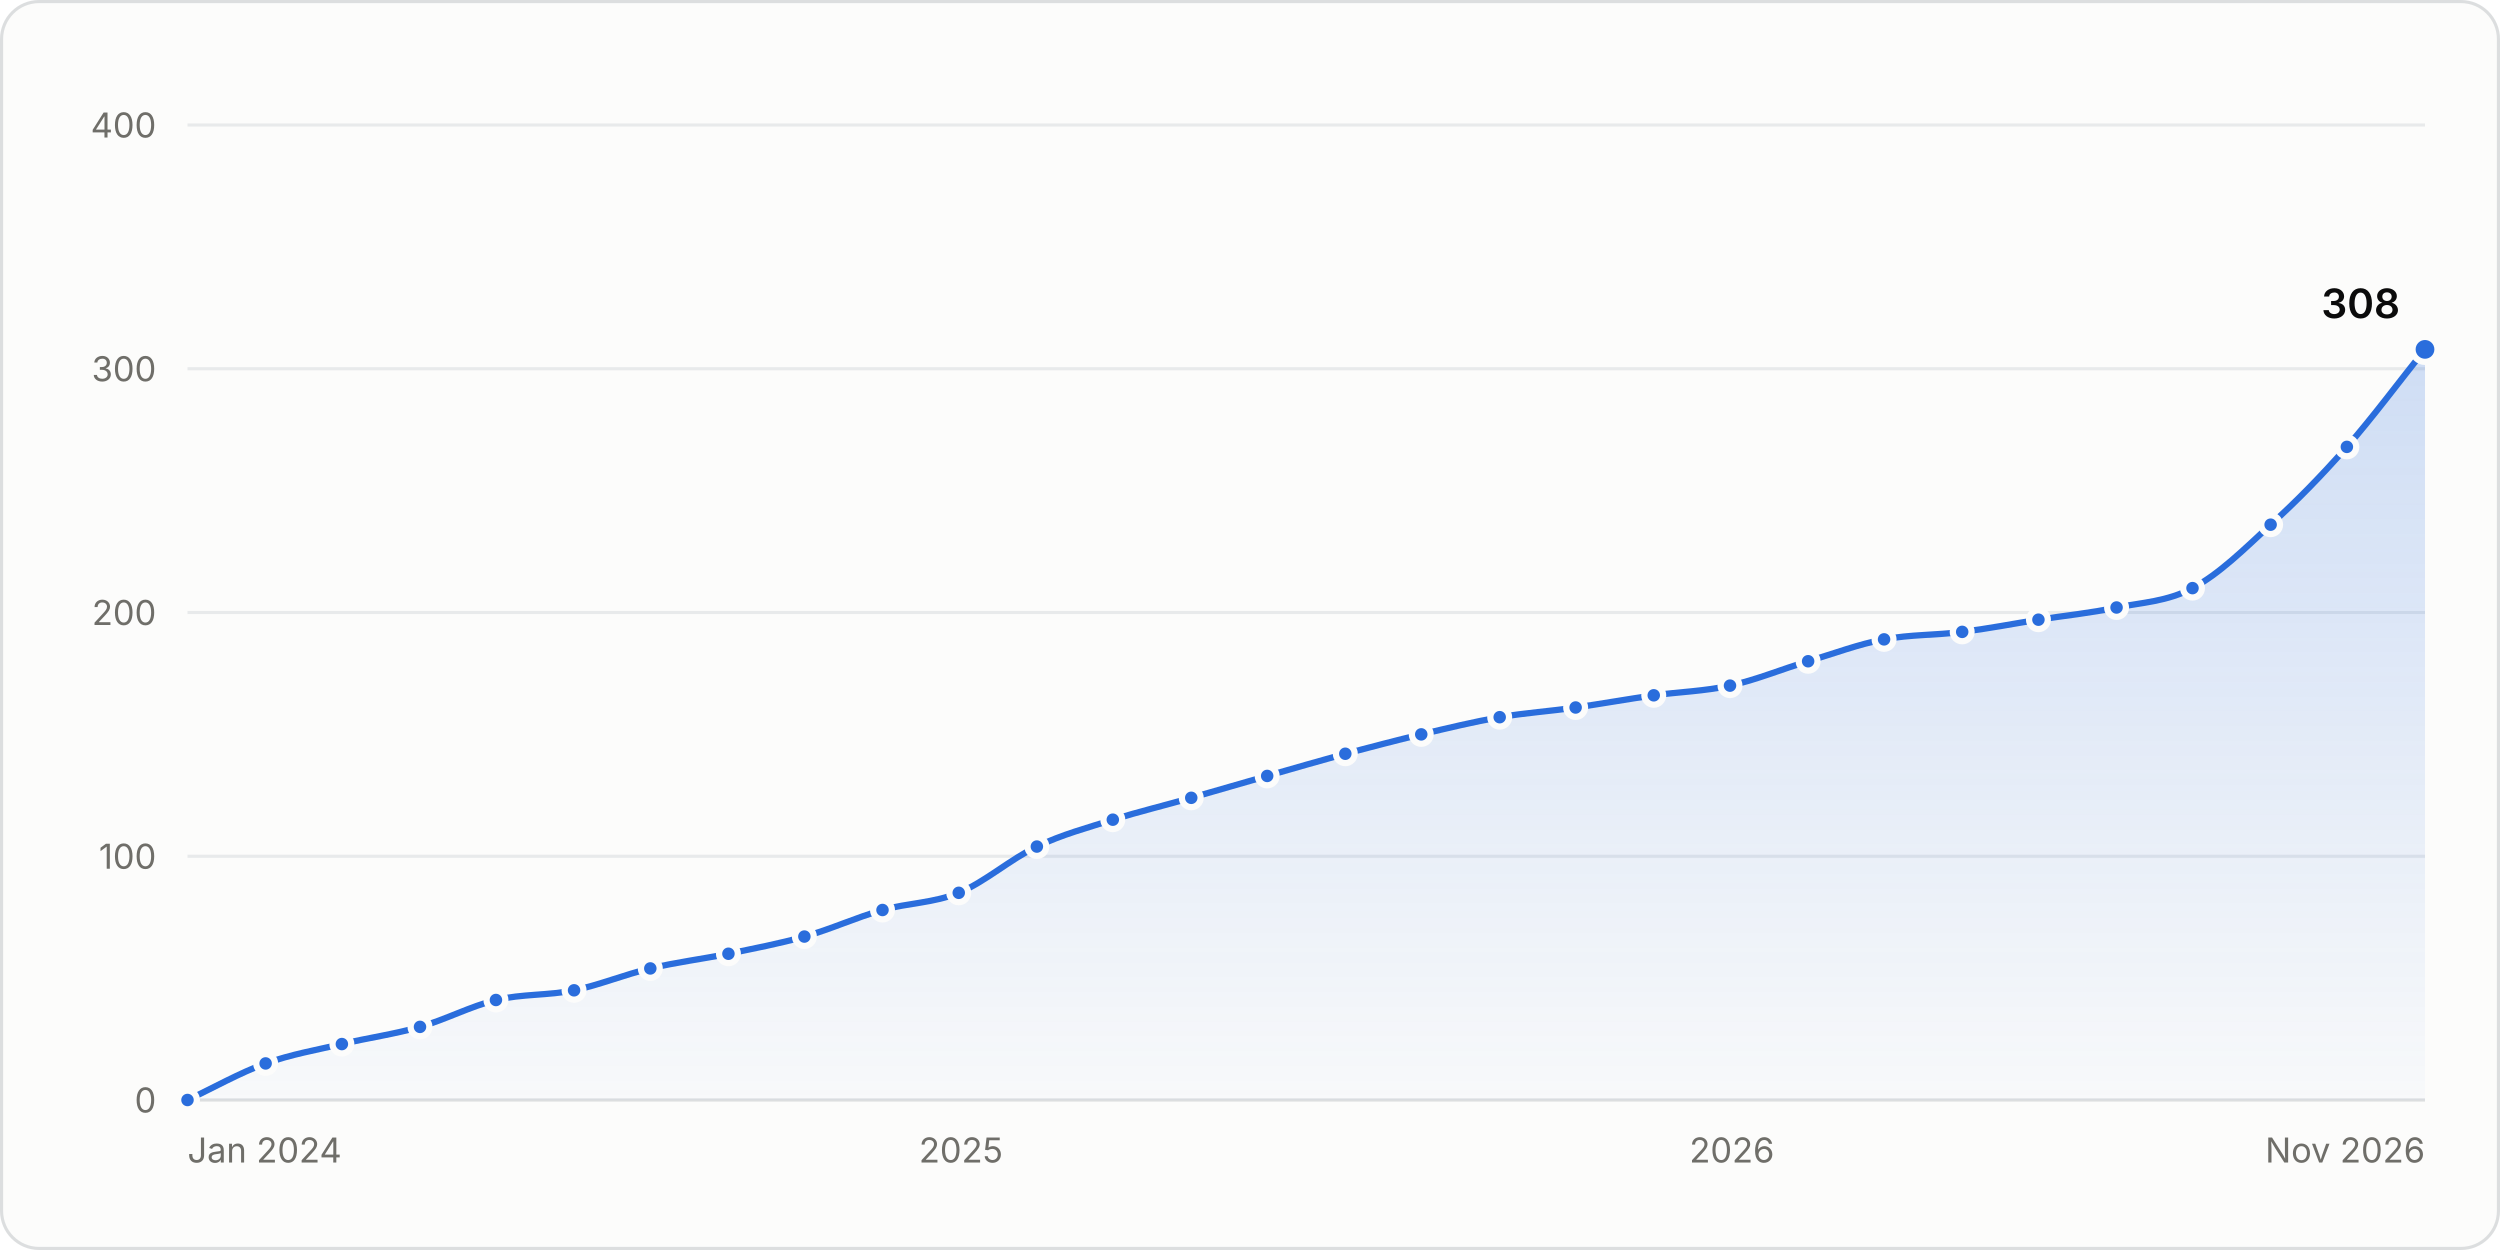
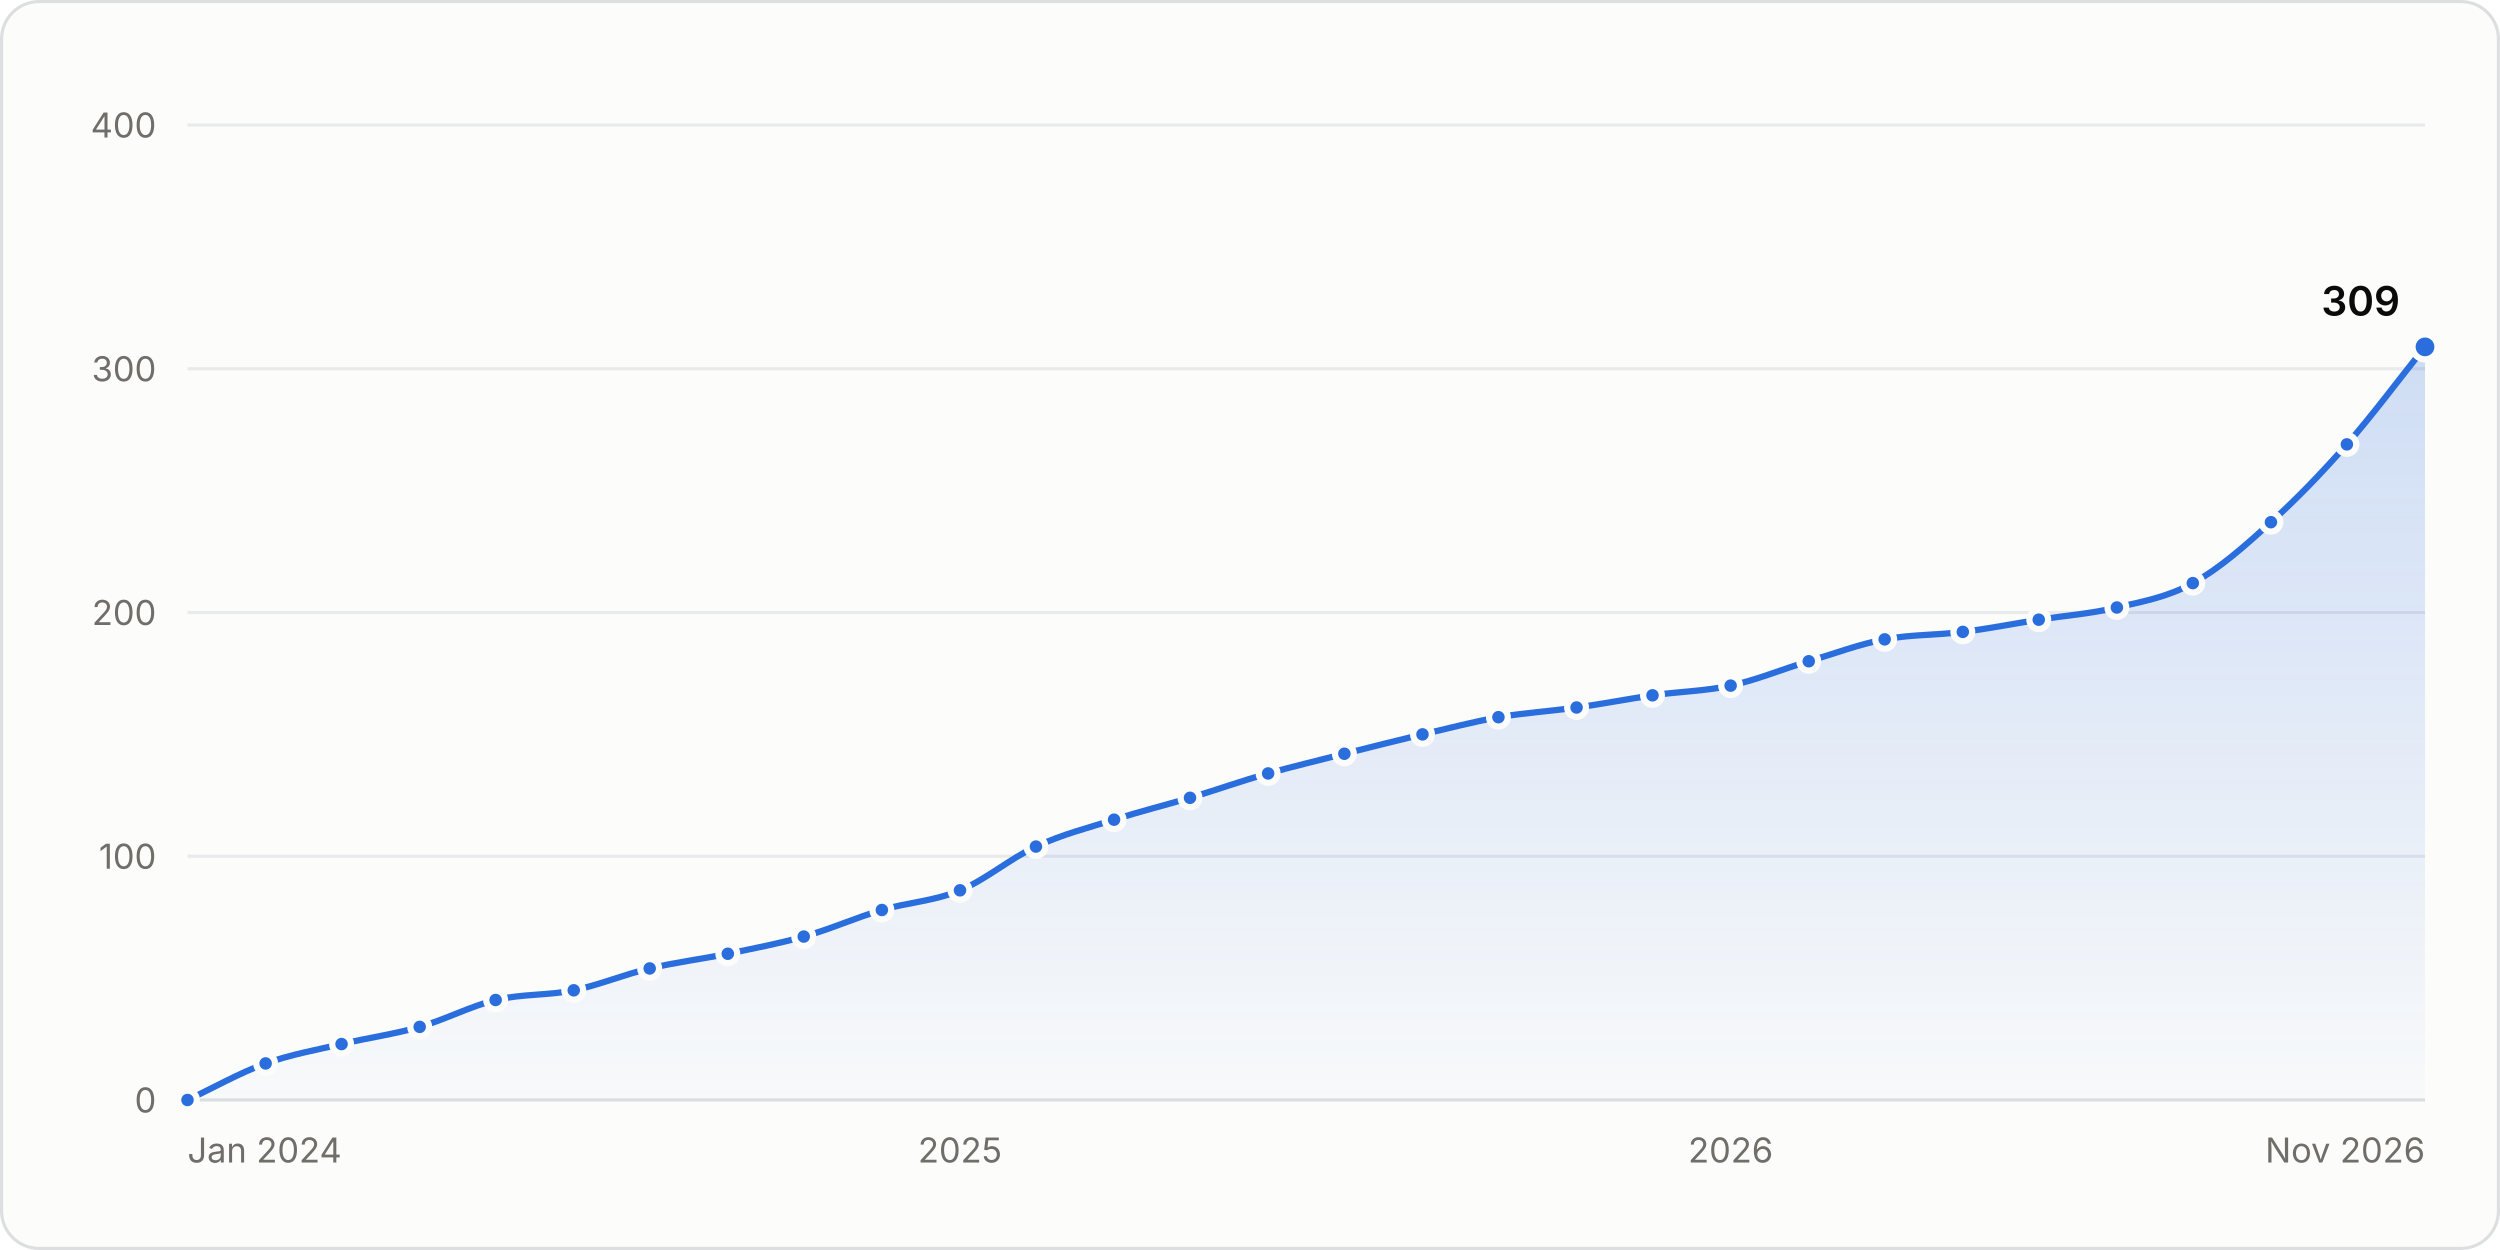
<svg xmlns="http://www.w3.org/2000/svg" width="800" height="400" viewBox="0 0 800 400" role="img" aria-labelledby="title desc">
  <style>.gs-draw{animation:gs-draw 1.6s linear backwards}@keyframes gs-draw{from{stroke-dasharray:1;stroke-dashoffset:1}to{stroke-dasharray:1;stroke-dashoffset:0}}.gs-fade{animation:gs-fade .5s ease-out backwards}@keyframes gs-fade{from{opacity:0}to{opacity:1}}.gs-pop{animation:gs-pop .25s ease-out backwards;transform-box:fill-box;transform-origin:center}@keyframes gs-pop{from{opacity:0;transform:scale(.4)}to{opacity:1;transform:scale(1)}}@media (prefers-reduced-motion: reduce){.gs-draw,.gs-fade,.gs-pop{animation:none!important}}</style>
  <rect x="0.5" y="0.5" width="799" height="399" rx="12" fill="#fcfcfb" stroke="#dcdedf" />
  <g font-family="&quot;IBM Plex Sans&quot;, system-ui, -apple-system, &quot;Segoe UI&quot;, sans-serif" font-size="11" fill="#52514e" style="font-variant-numeric:tabular-nums">
    <defs>
      <linearGradient id="stars-fade" x1="0" y1="0" x2="0" y2="1">
        <stop stop-color="#2a6ddc" stop-opacity="0.22" />
        <stop offset="1" stop-color="#2a6ddc" stop-opacity="0.02" />
      </linearGradient>
    </defs>
    <line x1="60.0" x2="776.0" y1="352.0" y2="352.0" stroke="#dcdedf" />
    <text x="50.0" y="356.0" fill="#6f6e69" text-anchor="end">0</text>
    <line x1="60.0" x2="776.0" y1="274.0" y2="274.0" stroke="#e8eaeb" />
    <text x="50.0" y="278.0" fill="#6f6e69" text-anchor="end">100</text>
    <line x1="60.0" x2="776.0" y1="196.0" y2="196.0" stroke="#e8eaeb" />
    <text x="50.0" y="200.0" fill="#6f6e69" text-anchor="end">200</text>
    <line x1="60.0" x2="776.0" y1="118.0" y2="118.0" stroke="#e8eaeb" />
    <text x="50.0" y="122.0" fill="#6f6e69" text-anchor="end">300</text>
    <line x1="60.0" x2="776.0" y1="40.0" y2="40.0" stroke="#e8eaeb" />
    <text x="50.0" y="44.0" fill="#6f6e69" text-anchor="end">400</text>
    <text x="60.0" y="372.0" fill="#6f6e69">Jan 2024</text>
-     <text x="307.5" y="372.0" fill="#6f6e69" text-anchor="middle">2025</text>
-     <text x="554.2" y="372.0" fill="#6f6e69" text-anchor="middle">2026</text>
+     <text x="307.2" y="372.0" fill="#6f6e69" text-anchor="middle">2025</text>
+     <text x="553.8" y="372.0" fill="#6f6e69" text-anchor="middle">2026</text>
    <text x="776.0" y="372.0" fill="#6f6e69" text-anchor="end">Nov 2026</text>
    <g class="gs-fade">
-       <path d="M60.0 352.0C68.3 348.1 76.7 343.3 85.0 340.3C93.1 337.4 101.2 336.0 109.4 334.1C117.7 332.1 126.0 331.0 134.4 328.6C142.5 326.3 150.6 322.0 158.7 320.0C167.1 318.0 175.4 318.6 183.7 316.9C191.8 315.2 200.0 311.8 208.1 309.9C216.4 307.9 224.7 306.9 233.1 305.2C241.2 303.5 249.3 302.0 257.4 299.7C265.8 297.4 274.1 293.5 282.4 291.2C290.6 288.9 298.7 289.0 306.8 285.7C315.1 282.3 323.5 274.8 331.8 270.9C339.9 267.0 348.0 264.9 356.1 262.3C364.5 259.7 372.8 257.7 381.2 255.3C389.3 253.0 397.4 250.6 405.5 248.3C413.8 245.9 422.2 243.5 430.5 241.2C438.6 239.1 446.7 236.9 454.8 235.0C463.2 233.0 471.5 231.0 479.9 229.5C488.0 228.1 496.1 227.6 504.2 226.4C512.5 225.2 520.9 223.7 529.2 222.5C537.3 221.4 545.4 221.2 553.6 219.4C561.9 217.6 570.2 214.1 578.6 211.6C586.7 209.2 594.8 206.1 602.9 204.6C611.3 203.0 619.6 203.3 627.9 202.2C636.0 201.2 644.2 199.6 652.3 198.3C660.6 197.0 668.9 196.2 677.3 194.4C685.4 192.8 693.5 192.5 701.6 188.2C710.0 183.8 718.3 175.6 726.6 167.9C734.8 160.5 742.9 152.2 751.0 143.0C759.3 133.5 767.7 122.2 776.0 111.8L776.0 352.0L60.0 352.0Z" fill="url(#stars-fade)" />
+       <path d="M60.0 352.0C68.3 348.1 76.7 343.3 85.0 340.3C93.1 337.4 101.2 336.0 109.3 334.1C117.6 332.1 126.0 331.0 134.3 328.6C142.4 326.3 150.5 322.0 158.6 320.0C166.9 318.0 175.3 318.6 183.6 316.9C191.7 315.2 199.8 311.8 207.9 309.9C216.3 307.9 224.6 306.9 232.9 305.2C241.0 303.5 249.1 302.0 257.2 299.7C265.6 297.4 273.9 293.6 282.2 291.2C290.6 288.7 298.9 288.4 307.2 284.9C315.3 281.6 323.4 274.6 331.5 270.9C339.9 267.0 348.2 264.9 356.5 262.3C364.6 259.7 372.7 257.7 380.8 255.3C389.2 252.8 397.5 249.8 405.8 247.5C413.9 245.2 422.1 243.3 430.2 241.2C438.5 239.1 446.8 237.0 455.2 235.0C463.3 233.1 471.4 231.0 479.5 229.5C487.8 228.1 496.1 227.6 504.5 226.4C512.6 225.3 520.7 223.7 528.8 222.5C537.1 221.3 545.4 221.2 553.8 219.4C562.1 217.6 570.4 214.1 578.8 211.6C586.9 209.2 595.0 206.1 603.1 204.6C611.4 203.0 619.7 203.3 628.1 202.2C636.2 201.2 644.3 199.6 652.4 198.3C660.7 197.0 669.1 196.4 677.4 194.4C685.5 192.5 693.6 191.1 701.7 186.6C710.0 182.1 718.4 174.7 726.7 167.1C734.8 159.8 742.9 151.4 751.0 142.2C759.3 132.7 767.7 121.4 776.0 111.0L776.0 352.0L60.0 352.0Z" fill="url(#stars-fade)" />
    </g>
    <g class="gs-draw">
-       <path d="M60.0 352.0C68.3 348.1 76.7 343.3 85.0 340.3C93.1 337.4 101.2 336.0 109.4 334.1C117.7 332.1 126.0 331.0 134.4 328.6C142.5 326.3 150.6 322.0 158.7 320.0C167.1 318.0 175.4 318.6 183.7 316.9C191.8 315.2 200.0 311.8 208.1 309.9C216.4 307.9 224.7 306.9 233.1 305.2C241.2 303.5 249.3 302.0 257.4 299.7C265.8 297.4 274.1 293.5 282.4 291.2C290.6 288.9 298.7 289.0 306.8 285.7C315.1 282.3 323.5 274.8 331.8 270.9C339.9 267.0 348.0 264.9 356.1 262.3C364.5 259.7 372.8 257.7 381.2 255.3C389.3 253.0 397.4 250.6 405.5 248.3C413.8 245.9 422.2 243.5 430.5 241.2C438.6 239.1 446.7 236.9 454.8 235.0C463.2 233.0 471.5 231.0 479.9 229.5C488.0 228.1 496.1 227.6 504.2 226.4C512.5 225.2 520.9 223.7 529.2 222.5C537.3 221.4 545.4 221.2 553.6 219.4C561.9 217.6 570.2 214.1 578.6 211.6C586.7 209.2 594.8 206.1 602.9 204.6C611.3 203.0 619.6 203.3 627.9 202.2C636.0 201.2 644.2 199.6 652.3 198.3C660.6 197.0 668.9 196.2 677.3 194.4C685.4 192.8 693.5 192.5 701.6 188.2C710.0 183.8 718.3 175.6 726.6 167.9C734.8 160.5 742.9 152.2 751.0 143.0C759.3 133.5 767.7 122.2 776.0 111.8" fill="none" stroke="#2a6ddc" stroke-width="2" stroke-linejoin="round" stroke-linecap="round" pathLength="1" />
+       <path d="M60.0 352.0C68.3 348.1 76.7 343.3 85.0 340.3C93.1 337.4 101.2 336.0 109.3 334.1C117.6 332.1 126.0 331.0 134.3 328.6C142.4 326.3 150.5 322.0 158.6 320.0C166.9 318.0 175.3 318.6 183.6 316.9C191.7 315.2 199.8 311.8 207.9 309.9C216.3 307.9 224.6 306.9 232.9 305.2C241.0 303.5 249.1 302.0 257.2 299.7C265.6 297.4 273.9 293.6 282.2 291.2C290.6 288.7 298.9 288.4 307.2 284.9C315.3 281.6 323.4 274.6 331.5 270.9C339.9 267.0 348.2 264.9 356.5 262.3C364.6 259.7 372.7 257.7 380.8 255.3C389.2 252.8 397.5 249.8 405.8 247.5C413.9 245.2 422.1 243.3 430.2 241.2C438.5 239.1 446.8 237.0 455.2 235.0C463.3 233.1 471.4 231.0 479.5 229.5C487.8 228.1 496.1 227.6 504.5 226.4C512.6 225.3 520.7 223.7 528.8 222.5C537.1 221.3 545.4 221.2 553.8 219.4C562.1 217.6 570.4 214.1 578.8 211.6C586.9 209.2 595.0 206.1 603.1 204.6C611.4 203.0 619.7 203.3 628.1 202.2C636.2 201.2 644.3 199.6 652.4 198.3C660.7 197.0 669.1 196.4 677.4 194.4C685.5 192.5 693.6 191.1 701.7 186.6C710.0 182.1 718.4 174.7 726.7 167.1C734.8 159.8 742.9 151.4 751.0 142.2C759.3 132.7 767.7 121.4 776.0 111.0" fill="none" stroke="#2a6ddc" stroke-width="2" stroke-linejoin="round" stroke-linecap="round" pathLength="1" />
    </g>
    <g class="gs-pop">
      <circle cx="60.0" cy="352.0" r="3" fill="#2a6ddc" stroke="#fcfcfb" stroke-width="2" />
    </g>
    <g class="gs-pop" style="animation-delay:57ms">
      <circle cx="85.0" cy="340.3" r="3" fill="#2a6ddc" stroke="#fcfcfb" stroke-width="2" />
    </g>
    <g class="gs-pop" style="animation-delay:109ms">
-       <circle cx="109.4" cy="334.1" r="3" fill="#2a6ddc" stroke="#fcfcfb" stroke-width="2" />
+       <circle cx="109.3" cy="334.1" r="3" fill="#2a6ddc" stroke="#fcfcfb" stroke-width="2" />
    </g>
    <g class="gs-pop" style="animation-delay:162ms">
-       <circle cx="134.4" cy="328.6" r="3" fill="#2a6ddc" stroke="#fcfcfb" stroke-width="2" />
+       <circle cx="134.3" cy="328.6" r="3" fill="#2a6ddc" stroke="#fcfcfb" stroke-width="2" />
    </g>
    <g class="gs-pop" style="animation-delay:216ms">
-       <circle cx="158.7" cy="320.0" r="3" fill="#2a6ddc" stroke="#fcfcfb" stroke-width="2" />
+       <circle cx="158.6" cy="320.0" r="3" fill="#2a6ddc" stroke="#fcfcfb" stroke-width="2" />
    </g>
    <g class="gs-pop" style="animation-delay:268ms">
-       <circle cx="183.7" cy="316.9" r="3" fill="#2a6ddc" stroke="#fcfcfb" stroke-width="2" />
+       <circle cx="183.6" cy="316.9" r="3" fill="#2a6ddc" stroke="#fcfcfb" stroke-width="2" />
    </g>
    <g class="gs-pop" style="animation-delay:320ms">
-       <circle cx="208.1" cy="309.9" r="3" fill="#2a6ddc" stroke="#fcfcfb" stroke-width="2" />
+       <circle cx="207.9" cy="309.9" r="3" fill="#2a6ddc" stroke="#fcfcfb" stroke-width="2" />
    </g>
    <g class="gs-pop" style="animation-delay:373ms">
-       <circle cx="233.1" cy="305.2" r="3" fill="#2a6ddc" stroke="#fcfcfb" stroke-width="2" />
+       <circle cx="232.9" cy="305.2" r="3" fill="#2a6ddc" stroke="#fcfcfb" stroke-width="2" />
    </g>
-     <g class="gs-pop" style="animation-delay:425ms">
-       <circle cx="257.4" cy="299.7" r="3" fill="#2a6ddc" stroke="#fcfcfb" stroke-width="2" />
+     <g class="gs-pop" style="animation-delay:424ms">
+       <circle cx="257.2" cy="299.7" r="3" fill="#2a6ddc" stroke="#fcfcfb" stroke-width="2" />
    </g>
    <g class="gs-pop" style="animation-delay:479ms">
-       <circle cx="282.4" cy="291.2" r="3" fill="#2a6ddc" stroke="#fcfcfb" stroke-width="2" />
+       <circle cx="282.2" cy="291.2" r="3" fill="#2a6ddc" stroke="#fcfcfb" stroke-width="2" />
    </g>
-     <g class="gs-pop" style="animation-delay:531ms">
-       <circle cx="306.8" cy="285.7" r="3" fill="#2a6ddc" stroke="#fcfcfb" stroke-width="2" />
+     <g class="gs-pop" style="animation-delay:533ms">
+       <circle cx="307.2" cy="284.9" r="3" fill="#2a6ddc" stroke="#fcfcfb" stroke-width="2" />
    </g>
    <g class="gs-pop" style="animation-delay:591ms">
-       <circle cx="331.8" cy="270.9" r="3" fill="#2a6ddc" stroke="#fcfcfb" stroke-width="2" />
+       <circle cx="331.5" cy="270.9" r="3" fill="#2a6ddc" stroke="#fcfcfb" stroke-width="2" />
    </g>
    <g class="gs-pop" style="animation-delay:645ms">
-       <circle cx="356.1" cy="262.3" r="3" fill="#2a6ddc" stroke="#fcfcfb" stroke-width="2" />
+       <circle cx="356.5" cy="262.3" r="3" fill="#2a6ddc" stroke="#fcfcfb" stroke-width="2" />
    </g>
-     <g class="gs-pop" style="animation-delay:699ms">
-       <circle cx="381.2" cy="255.3" r="3" fill="#2a6ddc" stroke="#fcfcfb" stroke-width="2" />
+     <g class="gs-pop" style="animation-delay:698ms">
+       <circle cx="380.8" cy="255.3" r="3" fill="#2a6ddc" stroke="#fcfcfb" stroke-width="2" />
    </g>
-     <g class="gs-pop" style="animation-delay:751ms">
-       <circle cx="405.5" cy="248.3" r="3" fill="#2a6ddc" stroke="#fcfcfb" stroke-width="2" />
+     <g class="gs-pop" style="animation-delay:752ms">
+       <circle cx="405.8" cy="247.5" r="3" fill="#2a6ddc" stroke="#fcfcfb" stroke-width="2" />
    </g>
-     <g class="gs-pop" style="animation-delay:805ms">
-       <circle cx="430.5" cy="241.2" r="3" fill="#2a6ddc" stroke="#fcfcfb" stroke-width="2" />
+     <g class="gs-pop" style="animation-delay:804ms">
+       <circle cx="430.2" cy="241.2" r="3" fill="#2a6ddc" stroke="#fcfcfb" stroke-width="2" />
    </g>
    <g class="gs-pop" style="animation-delay:857ms">
-       <circle cx="454.8" cy="235.0" r="3" fill="#2a6ddc" stroke="#fcfcfb" stroke-width="2" />
+       <circle cx="455.2" cy="235.0" r="3" fill="#2a6ddc" stroke="#fcfcfb" stroke-width="2" />
    </g>
-     <g class="gs-pop" style="animation-delay:910ms">
-       <circle cx="479.9" cy="229.5" r="3" fill="#2a6ddc" stroke="#fcfcfb" stroke-width="2" />
+     <g class="gs-pop" style="animation-delay:909ms">
+       <circle cx="479.5" cy="229.5" r="3" fill="#2a6ddc" stroke="#fcfcfb" stroke-width="2" />
    </g>
    <g class="gs-pop" style="animation-delay:961ms">
-       <circle cx="504.2" cy="226.4" r="3" fill="#2a6ddc" stroke="#fcfcfb" stroke-width="2" />
+       <circle cx="504.5" cy="226.4" r="3" fill="#2a6ddc" stroke="#fcfcfb" stroke-width="2" />
    </g>
-     <g class="gs-pop" style="animation-delay:1013ms">
-       <circle cx="529.2" cy="222.5" r="3" fill="#2a6ddc" stroke="#fcfcfb" stroke-width="2" />
+     <g class="gs-pop" style="animation-delay:1012ms">
+       <circle cx="528.8" cy="222.5" r="3" fill="#2a6ddc" stroke="#fcfcfb" stroke-width="2" />
    </g>
    <g class="gs-pop" style="animation-delay:1064ms">
-       <circle cx="553.6" cy="219.4" r="3" fill="#2a6ddc" stroke="#fcfcfb" stroke-width="2" />
+       <circle cx="553.8" cy="219.4" r="3" fill="#2a6ddc" stroke="#fcfcfb" stroke-width="2" />
    </g>
-     <g class="gs-pop" style="animation-delay:1118ms">
-       <circle cx="578.6" cy="211.6" r="3" fill="#2a6ddc" stroke="#fcfcfb" stroke-width="2" />
+     <g class="gs-pop" style="animation-delay:1119ms">
+       <circle cx="578.8" cy="211.6" r="3" fill="#2a6ddc" stroke="#fcfcfb" stroke-width="2" />
    </g>
    <g class="gs-pop" style="animation-delay:1171ms">
-       <circle cx="602.9" cy="204.6" r="3" fill="#2a6ddc" stroke="#fcfcfb" stroke-width="2" />
+       <circle cx="603.1" cy="204.6" r="3" fill="#2a6ddc" stroke="#fcfcfb" stroke-width="2" />
    </g>
    <g class="gs-pop" style="animation-delay:1223ms">
-       <circle cx="627.9" cy="202.2" r="3" fill="#2a6ddc" stroke="#fcfcfb" stroke-width="2" />
+       <circle cx="628.1" cy="202.2" r="3" fill="#2a6ddc" stroke="#fcfcfb" stroke-width="2" />
    </g>
    <g class="gs-pop" style="animation-delay:1274ms">
-       <circle cx="652.3" cy="198.3" r="3" fill="#2a6ddc" stroke="#fcfcfb" stroke-width="2" />
+       <circle cx="652.4" cy="198.3" r="3" fill="#2a6ddc" stroke="#fcfcfb" stroke-width="2" />
    </g>
    <g class="gs-pop" style="animation-delay:1326ms">
-       <circle cx="677.3" cy="194.4" r="3" fill="#2a6ddc" stroke="#fcfcfb" stroke-width="2" />
+       <circle cx="677.4" cy="194.4" r="3" fill="#2a6ddc" stroke="#fcfcfb" stroke-width="2" />
    </g>
-     <g class="gs-pop" style="animation-delay:1378ms">
-       <circle cx="701.6" cy="188.2" r="3" fill="#2a6ddc" stroke="#fcfcfb" stroke-width="2" />
+     <g class="gs-pop" style="animation-delay:1379ms">
+       <circle cx="701.7" cy="186.6" r="3" fill="#2a6ddc" stroke="#fcfcfb" stroke-width="2" />
    </g>
    <g class="gs-pop" style="animation-delay:1445ms">
-       <circle cx="726.6" cy="167.9" r="3" fill="#2a6ddc" stroke="#fcfcfb" stroke-width="2" />
+       <circle cx="726.7" cy="167.1" r="3" fill="#2a6ddc" stroke="#fcfcfb" stroke-width="2" />
    </g>
    <g class="gs-pop" style="animation-delay:1517ms">
-       <circle cx="751.0" cy="143.0" r="3" fill="#2a6ddc" stroke="#fcfcfb" stroke-width="2" />
+       <circle cx="751.0" cy="142.2" r="3" fill="#2a6ddc" stroke="#fcfcfb" stroke-width="2" />
    </g>
    <g class="gs-fade" style="animation-delay:1600ms">
-       <circle cx="776.0" cy="111.8" r="4" fill="#2a6ddc" stroke="#fcfcfb" stroke-width="2" />
-       <text x="768.0" y="101.8" fill="#0b0b0b" text-anchor="end" font-size="13" font-weight="600">308</text>
+       <circle cx="776.0" cy="111.0" r="4" fill="#2a6ddc" stroke="#fcfcfb" stroke-width="2" />
+       <text x="768.0" y="101.0" fill="#0b0b0b" text-anchor="end" font-size="13" font-weight="600">309</text>
    </g>
    <rect x="60.0" y="40" width="12.5" height="312" fill-opacity="0" />
    <rect x="72.5" y="40" width="24.7" height="312" fill-opacity="0" />
    <rect x="97.2" y="40" width="24.7" height="312" fill-opacity="0" />
-     <rect x="121.9" y="40" width="24.7" height="312" fill-opacity="0" />
+     <rect x="121.8" y="40" width="24.7" height="312" fill-opacity="0" />
    <rect x="146.5" y="40" width="24.7" height="312" fill-opacity="0" />
-     <rect x="171.2" y="40" width="24.7" height="312" fill-opacity="0" />
-     <rect x="195.9" y="40" width="24.7" height="312" fill-opacity="0" />
-     <rect x="220.6" y="40" width="24.7" height="312" fill-opacity="0" />
-     <rect x="245.3" y="40" width="24.7" height="312" fill-opacity="0" />
-     <rect x="269.9" y="40" width="24.7" height="312" fill-opacity="0" />
-     <rect x="294.6" y="40" width="24.7" height="312" fill-opacity="0" />
-     <rect x="319.3" y="40" width="24.7" height="312" fill-opacity="0" />
+     <rect x="171.1" y="40" width="24.7" height="312" fill-opacity="0" />
+     <rect x="195.8" y="40" width="24.7" height="312" fill-opacity="0" />
+     <rect x="220.4" y="40" width="24.7" height="312" fill-opacity="0" />
+     <rect x="245.1" y="40" width="24.7" height="312" fill-opacity="0" />
+     <rect x="269.7" y="40" width="25.0" height="312" fill-opacity="0" />
+     <rect x="294.7" y="40" width="24.7" height="312" fill-opacity="0" />
+     <rect x="319.4" y="40" width="24.7" height="312" fill-opacity="0" />
    <rect x="344.0" y="40" width="24.7" height="312" fill-opacity="0" />
-     <rect x="368.6" y="40" width="24.7" height="312" fill-opacity="0" />
+     <rect x="368.7" y="40" width="24.7" height="312" fill-opacity="0" />
    <rect x="393.3" y="40" width="24.7" height="312" fill-opacity="0" />
    <rect x="418.0" y="40" width="24.7" height="312" fill-opacity="0" />
    <rect x="442.7" y="40" width="24.7" height="312" fill-opacity="0" />
-     <rect x="467.4" y="40" width="24.7" height="312" fill-opacity="0" />
+     <rect x="467.3" y="40" width="24.7" height="312" fill-opacity="0" />
    <rect x="492.0" y="40" width="24.7" height="312" fill-opacity="0" />
-     <rect x="516.7" y="40" width="24.7" height="312" fill-opacity="0" />
-     <rect x="541.4" y="40" width="24.7" height="312" fill-opacity="0" />
-     <rect x="566.1" y="40" width="24.7" height="312" fill-opacity="0" />
-     <rect x="590.7" y="40" width="24.7" height="312" fill-opacity="0" />
-     <rect x="615.4" y="40" width="24.7" height="312" fill-opacity="0" />
-     <rect x="640.1" y="40" width="24.7" height="312" fill-opacity="0" />
-     <rect x="664.8" y="40" width="24.7" height="312" fill-opacity="0" />
+     <rect x="516.6" y="40" width="24.7" height="312" fill-opacity="0" />
+     <rect x="541.3" y="40" width="25.0" height="312" fill-opacity="0" />
+     <rect x="566.3" y="40" width="24.7" height="312" fill-opacity="0" />
+     <rect x="590.9" y="40" width="24.7" height="312" fill-opacity="0" />
+     <rect x="615.6" y="40" width="24.7" height="312" fill-opacity="0" />
+     <rect x="640.2" y="40" width="24.7" height="312" fill-opacity="0" />
+     <rect x="664.9" y="40" width="24.7" height="312" fill-opacity="0" />
    <rect x="689.5" y="40" width="24.7" height="312" fill-opacity="0" />
-     <rect x="714.1" y="40" width="24.7" height="312" fill-opacity="0" />
+     <rect x="714.2" y="40" width="24.7" height="312" fill-opacity="0" />
    <rect x="738.8" y="40" width="24.7" height="312" fill-opacity="0" />
    <rect x="763.5" y="40" width="12.5" height="312" fill-opacity="0" />
  </g>
</svg>
